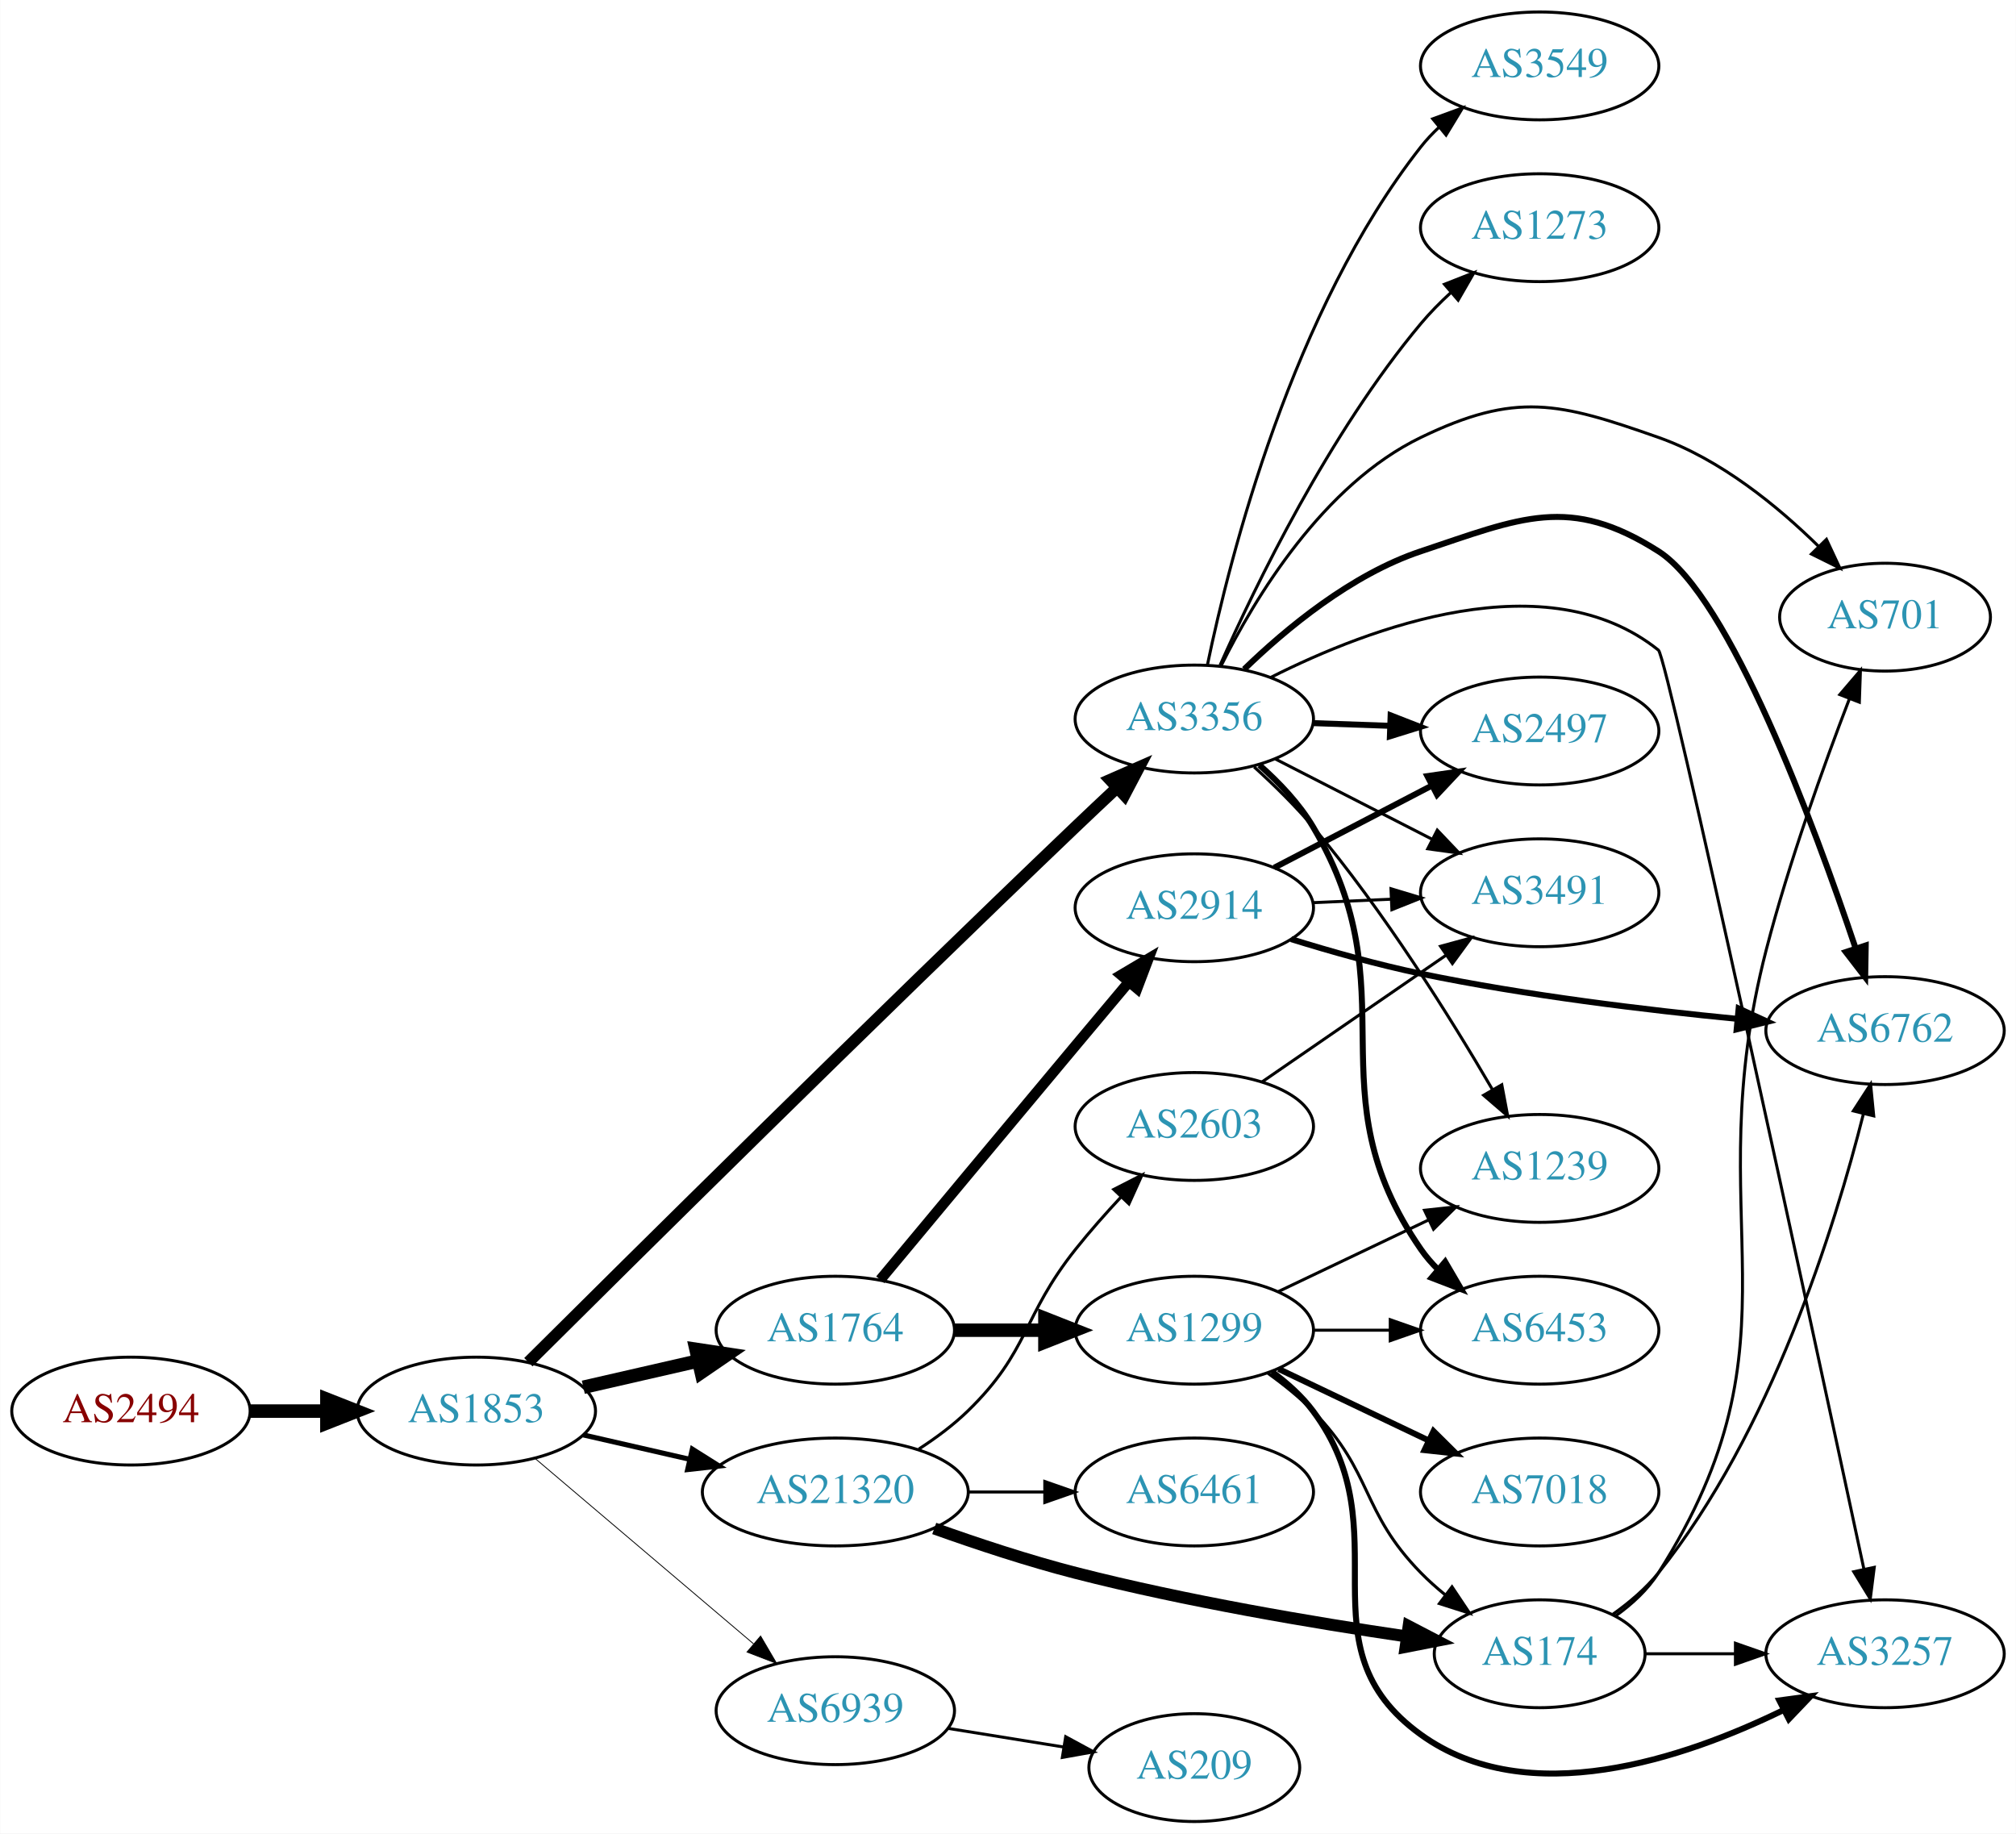
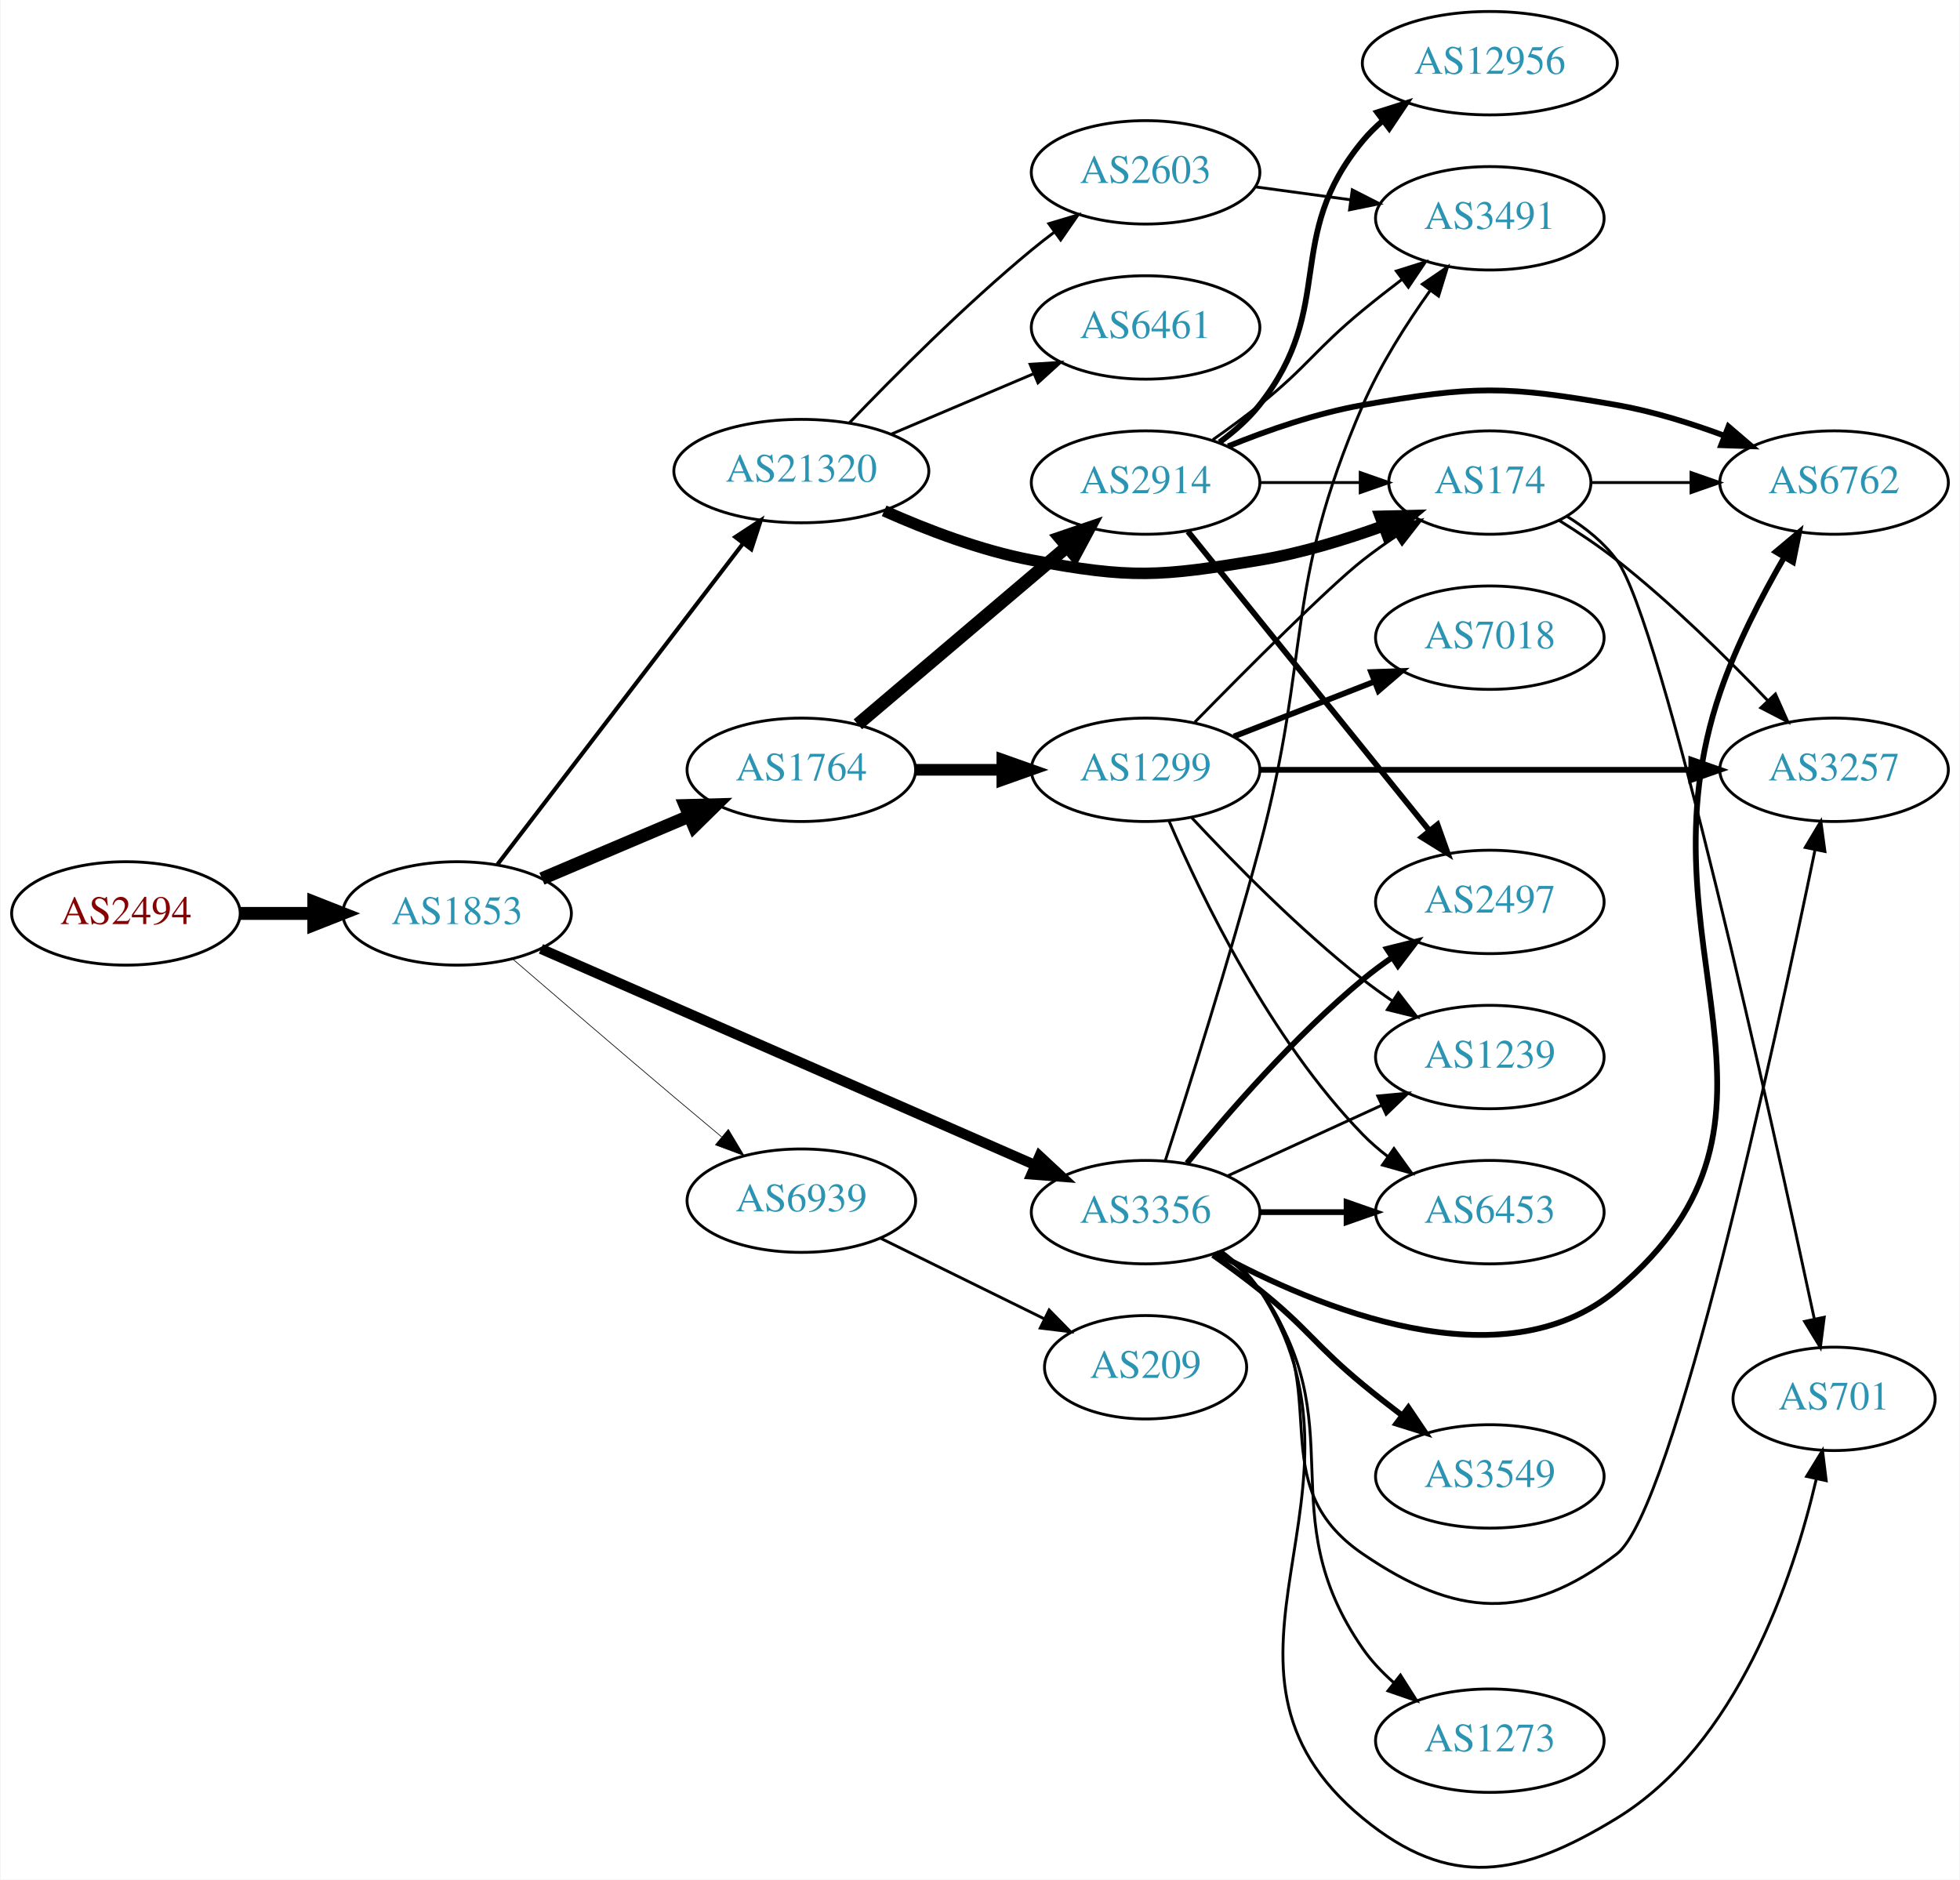
- <svg xmlns="http://www.w3.org/2000/svg" xmlns:xlink="http://www.w3.org/1999/xlink" width="673pt" height="612pt" viewBox="0.00 0.00 672.86 612.00">
-   <g id="graph0" class="graph" transform="scale(1 1) rotate(0) translate(4 608)">
-     <polygon fill="white" stroke="none" points="-4,4 -4,-608 668.857,-608 668.857,4 -4,4" />
+ <svg xmlns="http://www.w3.org/2000/svg" xmlns:xlink="http://www.w3.org/1999/xlink" width="682pt" height="654pt" viewBox="0.00 0.00 681.96 654.33">
+   <g id="graph0" class="graph" transform="scale(1 1) rotate(0) translate(4 650.332)">
+     <polygon fill="white" stroke="none" points="-4,4 -4,-650.332 677.956,-650.332 677.956,4 -4,4" />
    <g id="node1" class="node">
      <g id="a_node1">
        <a xlink:href="/asn/2494" xlink:title="AS2494 ~ MUWNET Autonomous System [AT]">
-           <ellipse fill="#ffffff" stroke="black" cx="39.647" cy="-137" rx="39.794" ry="18" />
-           <text text-anchor="middle" x="39.647" y="-133.3" font-family="Times,serif" font-size="14.00" fill="#880000">AS2494</text>
+           <ellipse fill="#ffffff" stroke="black" cx="39.647" cy="-332.332" rx="39.794" ry="18" />
+           <text text-anchor="middle" x="39.647" y="-328.632" font-family="Times,serif" font-size="14.00" fill="#880000">AS2494</text>
        </a>
      </g>
    </g>
    <g id="node2" class="node">
      <g id="a_node2">
        <a xlink:href="/asn/1853" xlink:title="AS1853 ~ ACOnet Backbone [AT]">
-           <ellipse fill="#ffffff" stroke="black" cx="154.939" cy="-137" rx="39.794" ry="18" />
-           <text text-anchor="middle" x="154.939" y="-133.3" font-family="Times,serif" font-size="14.00" fill="#2c94b3">AS1853</text>
+           <ellipse fill="#ffffff" stroke="black" cx="154.939" cy="-332.332" rx="39.794" ry="18" />
+           <text text-anchor="middle" x="154.939" y="-328.632" font-family="Times,serif" font-size="14.00" fill="#2c94b3">AS1853</text>
        </a>
      </g>
    </g>
    <g id="edge1" class="edge">
-       <path fill="none" stroke="black" stroke-width="4.5" d="M79.319,-137C87.522,-137 96.286,-137 104.818,-137" />
-       <polygon fill="black" stroke="black" stroke-width="4.5" points="105.057,-140.938 115.057,-137 105.057,-133.063 105.057,-140.938" />
+       <path fill="none" stroke="black" stroke-width="4.5" d="M79.319,-332.332C87.522,-332.332 96.286,-332.332 104.818,-332.332" />
+       <polygon fill="black" stroke="black" stroke-width="4.5" points="105.057,-336.269 115.057,-332.332 105.057,-328.394 105.057,-336.269" />
    </g>
    <g id="node3" class="node">
      <g id="a_node3">
        <a xlink:href="/asn/1764" xlink:title="AS1764 ~ NEXTLAYER-AS [AT]">
-           <ellipse fill="#ffffff" stroke="black" cx="274.782" cy="-164" rx="39.794" ry="18" />
-           <text text-anchor="middle" x="274.782" y="-160.3" font-family="Times,serif" font-size="14.00" fill="#2c94b3">AS1764</text>
+           <ellipse fill="#ffffff" stroke="black" cx="274.782" cy="-382.332" rx="39.794" ry="18" />
+           <text text-anchor="middle" x="274.782" y="-378.632" font-family="Times,serif" font-size="14.00" fill="#2c94b3">AS1764</text>
        </a>
      </g>
    </g>
    <g id="edge2" class="edge">
-       <path fill="none" stroke="black" stroke-width="4.5" d="M190.659,-144.955C202.659,-147.704 216.28,-150.825 228.972,-153.733" />
-       <polygon fill="black" stroke="black" stroke-width="4.5" points="228.277,-157.613 238.904,-156.009 230.036,-149.937 228.277,-157.613" />
+       <path fill="none" stroke="black" stroke-width="4.5" d="M184.466,-344.435C199.84,-350.958 219.016,-359.095 235.655,-366.154" />
+       <polygon fill="black" stroke="black" stroke-width="4.5" points="234.366,-369.885 245.11,-370.166 237.442,-362.636 234.366,-369.885" />
    </g>
    <g id="node4" class="node">
      <g id="a_node4">
-         <a xlink:href="/asn/3356" xlink:title="AS3356 ~ Level 3 Parent, LLC [US]">
-           <ellipse fill="#ffffff" stroke="black" cx="394.625" cy="-368" rx="39.794" ry="18" />
-           <text text-anchor="middle" x="394.625" y="-364.3" font-family="Times,serif" font-size="14.00" fill="#2c94b3">AS3356</text>
+         <a xlink:href="/asn/21320" xlink:title="AS21320 ~ GEANT Vereniging [EU]">
+           <ellipse fill="#ffffff" stroke="black" cx="274.782" cy="-486.332" rx="44.393" ry="18" />
+           <text text-anchor="middle" x="274.782" y="-482.632" font-family="Times,serif" font-size="14.00" fill="#2c94b3">AS21320</text>
        </a>
      </g>
    </g>
    <g id="edge3" class="edge">
-       <path fill="none" stroke="black" stroke-width="3.938" d="M172.317,-153.321C206.168,-186.993 286.419,-266.504 354.978,-332 359.395,-336.22 364.131,-340.682 368.72,-344.974" />
-       <polygon fill="black" stroke="black" stroke-width="3.938" points="366.521,-347.708 376.223,-351.964 371.292,-342.586 366.521,-347.708" />
+       <path fill="none" stroke="black" stroke-width="1.421" d="M169.001,-349.401C189.706,-376.459 230.184,-429.356 254.318,-460.896" />
+       <polygon fill="black" stroke="black" stroke-width="1.421" points="251.805,-463.371 260.662,-469.186 257.365,-459.117 251.805,-463.371" />
    </g>
    <g id="node5" class="node">
      <g id="a_node5">
-         <a xlink:href="/asn/21320" xlink:title="AS21320 ~ GEANT Vereniging [EU]">
-           <ellipse fill="#ffffff" stroke="black" cx="274.782" cy="-110" rx="44.393" ry="18" />
-           <text text-anchor="middle" x="274.782" y="-106.3" font-family="Times,serif" font-size="14.00" fill="#2c94b3">AS21320</text>
+         <a xlink:href="/asn/3356" xlink:title="AS3356 ~ Level 3 Parent, LLC [US]">
+           <ellipse fill="#ffffff" stroke="black" cx="394.625" cy="-228.332" rx="39.794" ry="18" />
+           <text text-anchor="middle" x="394.625" y="-224.632" font-family="Times,serif" font-size="14.00" fill="#2c94b3">AS3356</text>
        </a>
      </g>
    </g>
    <g id="edge4" class="edge">
-       <path fill="none" stroke="black" stroke-width="1.688" d="M190.659,-129.045C201.797,-126.493 214.332,-123.621 226.225,-120.896" />
-       <polygon fill="black" stroke="black" stroke-width="1.688" points="227.054,-124.297 236.02,-118.652 225.491,-117.474 227.054,-124.297" />
+       <path fill="none" stroke="black" stroke-width="3.553" d="M184.138,-319.993C226.935,-301.267 308.341,-265.648 356.095,-244.753" />
+       <polygon fill="black" stroke="black" stroke-width="3.553" points="357.704,-247.869 365.462,-240.654 354.898,-241.456 357.704,-247.869" />
    </g>
    <g id="node6" class="node">
      <g id="a_node6">
        <a xlink:href="/asn/6939" xlink:title="AS6939 ~ Hurricane Electric LLC [US]">
-           <ellipse fill="#ffffff" stroke="black" cx="274.782" cy="-37" rx="39.794" ry="18" />
-           <text text-anchor="middle" x="274.782" y="-33.3" font-family="Times,serif" font-size="14.00" fill="#2c94b3">AS6939</text>
+           <ellipse fill="#ffffff" stroke="black" cx="274.782" cy="-232.332" rx="39.794" ry="18" />
+           <text text-anchor="middle" x="274.782" y="-228.632" font-family="Times,serif" font-size="14.00" fill="#2c94b3">AS6939</text>
        </a>
      </g>
    </g>
    <g id="edge5" class="edge">
-       <path fill="none" stroke="black" stroke-width="0.281" d="M174.612,-121.155C194.264,-104.478 225.359,-78.091 247.488,-59.313" />
-       <polygon fill="black" stroke="black" stroke-width="0.281" points="249.837,-61.91 255.197,-52.771 245.308,-56.573 249.837,-61.91" />
+       <path fill="none" stroke="black" stroke-width="0.237" d="M174.284,-316.479C189.357,-303.484 211.291,-284.642 230.586,-268.332 235.896,-263.843 241.594,-259.066 247.054,-254.508" />
+       <polygon fill="black" stroke="black" stroke-width="0.237" points="249.368,-257.136 254.81,-248.046 244.887,-251.758 249.368,-257.136" />
    </g>
    <g id="node7" class="node">
      <g id="a_node7">
        <a xlink:href="/asn/1299" xlink:title="AS1299 ~ Telia Carrier [EU]">
-           <ellipse fill="#ffffff" stroke="black" cx="394.625" cy="-164" rx="39.794" ry="18" />
-           <text text-anchor="middle" x="394.625" y="-160.3" font-family="Times,serif" font-size="14.00" fill="#2c94b3">AS1299</text>
+           <ellipse fill="#ffffff" stroke="black" cx="394.625" cy="-382.332" rx="39.794" ry="18" />
+           <text text-anchor="middle" x="394.625" y="-378.632" font-family="Times,serif" font-size="14.00" fill="#2c94b3">AS1299</text>
        </a>
      </g>
    </g>
    <g id="edge6" class="edge">
-       <path fill="none" stroke="black" stroke-width="4.5" d="M314.695,-164C324.248,-164 334.598,-164 344.56,-164" />
-       <polygon fill="black" stroke="black" stroke-width="4.5" points="344.753,-167.938 354.753,-164 344.753,-160.063 344.753,-167.938" />
+       <path fill="none" stroke="black" stroke-width="4.05" d="M314.695,-382.332C324.248,-382.332 334.598,-382.332 344.56,-382.332" />
+       <polygon fill="black" stroke="black" stroke-width="4.05" points="344.753,-385.876 354.753,-382.332 344.753,-378.788 344.753,-385.876" />
    </g>
    <g id="node8" class="node">
      <g id="a_node8">
        <a xlink:href="/asn/2914" xlink:title="AS2914 ~ NTT America, Inc. [US]">
-           <ellipse fill="#ffffff" stroke="black" cx="394.625" cy="-305" rx="39.794" ry="18" />
-           <text text-anchor="middle" x="394.625" y="-301.3" font-family="Times,serif" font-size="14.00" fill="#2c94b3">AS2914</text>
+           <ellipse fill="#ffffff" stroke="black" cx="394.625" cy="-482.332" rx="39.794" ry="18" />
+           <text text-anchor="middle" x="394.625" y="-478.632" font-family="Times,serif" font-size="14.00" fill="#2c94b3">AS2914</text>
        </a>
      </g>
    </g>
    <g id="edge7" class="edge">
-       <path fill="none" stroke="black" stroke-width="3.5" d="M289.782,-180.834C305.594,-199.835 332.102,-231.665 354.978,-259 360.752,-265.899 367.022,-273.371 372.798,-280.246" />
-       <polygon fill="black" stroke="black" stroke-width="3.5" points="370.18,-282.571 379.294,-287.974 375.538,-278.067 370.18,-282.571" />
+       <path fill="none" stroke="black" stroke-width="4.5" d="M294.455,-398.177C314.107,-414.854 345.202,-441.241 367.33,-460.019" />
+       <polygon fill="black" stroke="black" stroke-width="4.5" points="364.867,-463.092 375.039,-466.56 369.962,-457.088 364.867,-463.092" />
    </g>
    <g id="node9" class="node">
      <g id="a_node9">
+         <a xlink:href="/asn/174" xlink:title="AS174 ~ Cogent Communications [US]">
+           <ellipse fill="#ffffff" stroke="black" cx="514.467" cy="-482.332" rx="35.194" ry="18" />
+           <text text-anchor="middle" x="514.467" y="-478.632" font-family="Times,serif" font-size="14.00" fill="#2c94b3">AS174</text>
+         </a>
+       </g>
+     </g>
+     <g id="edge15" class="edge">
+       <path fill="none" stroke="black" stroke-width="4" d="M303.613,-472.489C318.461,-465.87 337.277,-458.673 354.978,-455.332 389.608,-448.795 399.504,-449.568 434.271,-455.332 448.66,-457.717 463.945,-462.385 477.209,-467.177" />
+       <polygon fill="black" stroke="black" stroke-width="4" points="476.318,-470.582 486.91,-470.831 478.786,-464.031 476.318,-470.582" />
+     </g>
+     <g id="node14" class="node">
+       <g id="a_node14">
+         <a xlink:href="/asn/2603" xlink:title="AS2603 ~ NORDUnet [NO]">
+           <ellipse fill="#ffffff" stroke="black" cx="394.625" cy="-590.332" rx="39.794" ry="18" />
+           <text text-anchor="middle" x="394.625" y="-586.632" font-family="Times,serif" font-size="14.00" fill="#2c94b3">AS2603</text>
+         </a>
+       </g>
+     </g>
+     <g id="edge13" class="edge">
+       <path fill="none" stroke="black" d="M291.445,-503.059C306.928,-519.224 331.621,-544.032 354.978,-563.332 357.502,-565.417 360.18,-567.51 362.904,-569.557" />
+       <polygon fill="black" stroke="black" points="360.951,-572.464 371.099,-575.508 365.064,-566.8 360.951,-572.464" />
+     </g>
+     <g id="node15" class="node">
+       <g id="a_node15">
+         <a xlink:href="/asn/6461" xlink:title="AS6461 ~ Zayo Bandwidth [US]">
+           <ellipse fill="#ffffff" stroke="black" cx="394.625" cy="-536.332" rx="39.794" ry="18" />
+           <text text-anchor="middle" x="394.625" y="-532.632" font-family="Times,serif" font-size="14.00" fill="#2c94b3">AS6461</text>
+         </a>
+       </g>
+     </g>
+     <g id="edge14" class="edge">
+       <path fill="none" stroke="black" d="M306.129,-499.208C321.152,-505.582 339.443,-513.343 355.41,-520.118" />
+       <polygon fill="black" stroke="black" points="354.429,-523.503 365.002,-524.187 357.163,-517.059 354.429,-523.503" />
+     </g>
+     <g id="node11" class="node">
+       <g id="a_node11">
+         <a xlink:href="/asn/1239" xlink:title="AS1239 ~ Sprint [US]">
+           <ellipse fill="#ffffff" stroke="black" cx="514.467" cy="-282.332" rx="39.794" ry="18" />
+           <text text-anchor="middle" x="514.467" y="-278.632" font-family="Times,serif" font-size="14.00" fill="#2c94b3">AS1239</text>
+         </a>
+       </g>
+     </g>
+     <g id="edge18" class="edge">
+       <path fill="none" stroke="black" d="M423.253,-240.992C439.21,-248.304 459.481,-257.593 476.764,-265.513" />
+       <polygon fill="black" stroke="black" points="475.462,-268.766 486.011,-269.75 478.378,-262.403 475.462,-268.766" />
+     </g>
+     <g id="node12" class="node">
+       <g id="a_node12">
+         <a xlink:href="/asn/3257" xlink:title="AS3257 ~ GTT [DE]">
+           <ellipse fill="#ffffff" stroke="black" cx="634.31" cy="-382.332" rx="39.794" ry="18" />
+           <text text-anchor="middle" x="634.31" y="-378.632" font-family="Times,serif" font-size="14.00" fill="#2c94b3">AS3257</text>
+         </a>
+       </g>
+     </g>
+     <g id="edge22" class="edge">
+       <path fill="none" stroke="black" d="M420.368,-214.306C425.454,-210.584 430.423,-206.219 434.271,-201.332 461.433,-166.834 434.005,-134.084 470.271,-109.332 502.719,-87.185 527.435,-85.496 558.663,-109.332 578.504,-124.475 613.874,-287.561 627.623,-354.204" />
+       <polygon fill="black" stroke="black" points="624.275,-355.302 629.712,-364.395 631.133,-353.896 624.275,-355.302" />
+     </g>
+     <g id="node13" class="node">
+       <g id="a_node13">
+         <a xlink:href="/asn/6453" xlink:title="AS6453 ~ TATA COMMUNICATIONS (AMERICA) INC [US]">
+           <ellipse fill="#ffffff" stroke="black" cx="514.467" cy="-228.332" rx="39.794" ry="18" />
+           <text text-anchor="middle" x="514.467" y="-224.632" font-family="Times,serif" font-size="14.00" fill="#2c94b3">AS6453</text>
+         </a>
+       </g>
+     </g>
+     <g id="edge20" class="edge">
+       <path fill="none" stroke="black" stroke-width="2" d="M434.537,-228.332C444.091,-228.332 454.44,-228.332 464.403,-228.332" />
+       <polygon fill="black" stroke="black" stroke-width="2" points="464.595,-231.832 474.595,-228.332 464.595,-224.832 464.595,-231.832" />
+     </g>
+     <g id="node16" class="node">
+       <g id="a_node16">
        <a xlink:href="/asn/3491" xlink:title="AS3491 ~ PCCW Global, Inc. [US]">
-           <ellipse fill="#ffffff" stroke="black" cx="509.918" cy="-310" rx="39.794" ry="18" />
-           <text text-anchor="middle" x="509.918" y="-306.3" font-family="Times,serif" font-size="14.00" fill="#2c94b3">AS3491</text>
-         </a>
-       </g>
-     </g>
-     <g id="edge18" class="edge">
-       <path fill="none" stroke="black" d="M421.616,-354.694C437.16,-346.736 457.111,-336.522 474.016,-327.868" />
-       <polygon fill="black" stroke="black" points="475.74,-330.917 483.047,-323.244 472.55,-324.686 475.74,-330.917" />
+           <ellipse fill="#ffffff" stroke="black" cx="514.467" cy="-574.332" rx="39.794" ry="18" />
+           <text text-anchor="middle" x="514.467" y="-570.632" font-family="Times,serif" font-size="14.00" fill="#2c94b3">AS3491</text>
+         </a>
+       </g>
+     </g>
+     <g id="edge25" class="edge">
+       <path fill="none" stroke="black" d="M401.504,-246.311C409.425,-270.821 423.744,-316.159 434.271,-355.332 452.512,-423.213 442.376,-444.814 470.271,-509.332 476.313,-523.305 485.372,-537.534 493.636,-549.102" />
+       <polygon fill="black" stroke="black" points="490.988,-551.408 499.738,-557.382 496.623,-547.255 490.988,-551.408" />
+     </g>
+     <g id="node17" class="node">
+       <g id="a_node17">
+         <a xlink:href="/asn/701" xlink:title="AS701 ~ UUNET [US]">
+           <ellipse fill="#ffffff" stroke="black" cx="634.31" cy="-163.332" rx="35.194" ry="18" />
+           <text text-anchor="middle" x="634.31" y="-159.632" font-family="Times,serif" font-size="14.00" fill="#2c94b3">AS701</text>
+         </a>
+       </g>
+     </g>
+     <g id="edge17" class="edge">
+       <path fill="none" stroke="black" d="M421.042,-214.789C426.092,-211.042 430.877,-206.545 434.271,-201.332 479.734,-131.498 405.94,-70.296 470.271,-17.332 500.6,7.638 525.153,3.172 558.663,-17.332 600.696,-43.049 620.015,-100.737 628.119,-135.404" />
+       <polygon fill="black" stroke="black" points="624.74,-136.336 630.287,-145.363 631.58,-134.847 624.74,-136.336" />
+     </g>
+     <g id="node18" class="node">
+       <g id="a_node18">
+         <a xlink:href="/asn/3549" xlink:title="AS3549 ~ Level 3 Parent, LLC [US]">
+           <ellipse fill="#ffffff" stroke="black" cx="514.467" cy="-136.332" rx="39.794" ry="18" />
+           <text text-anchor="middle" x="514.467" y="-132.632" font-family="Times,serif" font-size="14.00" fill="#2c94b3">AS3549</text>
+         </a>
+       </g>
+     </g>
+     <g id="edge19" class="edge">
+       <path fill="none" stroke="black" stroke-width="2" d="M418.064,-213.402C423.473,-209.601 429.163,-205.428 434.271,-201.332 451.204,-187.753 453.528,-182.144 470.271,-168.332 474.591,-164.768 479.258,-161.117 483.874,-157.616" />
+       <polygon fill="black" stroke="black" stroke-width="2" points="486.115,-160.31 492.038,-151.525 481.93,-154.699 486.115,-160.31" />
+     </g>
+     <g id="node19" class="node">
+       <g id="a_node19">
+         <a xlink:href="/asn/6762" xlink:title="AS6762 ~ TELECOM ITALIA SPARKLE S.p.A. [IT]">
+           <ellipse fill="#ffffff" stroke="black" cx="634.31" cy="-482.332" rx="39.794" ry="18" />
+           <text text-anchor="middle" x="634.31" y="-478.632" font-family="Times,serif" font-size="14.00" fill="#2c94b3">AS6762</text>
+         </a>
+       </g>
+     </g>
+     <g id="edge21" class="edge">
+       <path fill="none" stroke="black" stroke-width="2" d="M419.177,-214.126C453.883,-195.233 518.935,-167.889 558.663,-201.332 630.437,-261.751 564.339,-320.549 594.663,-409.332 600.237,-425.65 609.101,-442.745 616.935,-456.286" />
+       <polygon fill="black" stroke="black" stroke-width="2" points="614.022,-458.234 622.141,-465.04 620.038,-454.656 614.022,-458.234" />
+     </g>
+     <g id="node20" class="node">
+       <g id="a_node20">
+         <a xlink:href="/asn/2497" xlink:title="AS2497 ~ Internet Initiative Japan Inc. [JP]">
+           <ellipse fill="#ffffff" stroke="black" cx="514.467" cy="-336.332" rx="39.794" ry="18" />
+           <text text-anchor="middle" x="514.467" y="-332.632" font-family="Times,serif" font-size="14.00" fill="#2c94b3">AS2497</text>
+         </a>
+       </g>
+     </g>
+     <g id="edge23" class="edge">
+       <path fill="none" stroke="black" stroke-width="2" d="M409.044,-245.396C423.158,-262.706 446.573,-289.676 470.271,-309.332 473.487,-311.999 476.988,-314.602 480.558,-317.073" />
+       <polygon fill="black" stroke="black" stroke-width="2" points="478.636,-319.998 488.915,-322.567 482.482,-314.149 478.636,-319.998" />
+     </g>
+     <g id="node21" class="node">
+       <g id="a_node21">
+         <a xlink:href="/asn/1273" xlink:title="AS1273 ~ Vodafone Group PLC [EU]">
+           <ellipse fill="#ffffff" stroke="black" cx="514.467" cy="-44.332" rx="39.794" ry="18" />
+           <text text-anchor="middle" x="514.467" y="-40.632" font-family="Times,serif" font-size="14.00" fill="#2c94b3">AS1273</text>
+         </a>
+       </g>
+     </g>
+     <g id="edge24" class="edge">
+       <path fill="none" stroke="black" d="M420.709,-214.563C425.777,-210.827 430.653,-206.392 434.271,-201.332 467.896,-154.302 437.303,-123.824 470.271,-76.332 473.255,-72.034 477.003,-68.083 481.038,-64.534" />
+       <polygon fill="black" stroke="black" points="483.352,-67.167 489.026,-58.219 479.011,-61.676 483.352,-67.167" />
+     </g>
+     <g id="node23" class="node">
+       <g id="a_node23">
+         <a xlink:href="/asn/209" xlink:title="AS209 ~ CenturyLink Communications, LLC [US]">
+           <ellipse fill="#ffffff" stroke="black" cx="394.625" cy="-174.332" rx="35.194" ry="18" />
+           <text text-anchor="middle" x="394.625" y="-170.632" font-family="Times,serif" font-size="14.00" fill="#2c94b3">AS209</text>
+         </a>
+       </g>
+     </g>
+     <g id="edge34" class="edge">
+       <path fill="none" stroke="black" d="M302.228,-219.315C319.102,-211.01 341.143,-200.162 359.352,-191.2" />
+       <polygon fill="black" stroke="black" points="361.051,-194.265 368.478,-186.709 357.96,-187.984 361.051,-194.265" />
+     </g>
+     <g id="edge8" class="edge">
+       <path fill="none" stroke="black" d="M411.779,-398.942C429.895,-417.422 458.303,-445.919 470.271,-455.332 473.888,-458.176 477.819,-460.98 481.787,-463.642" />
+       <polygon fill="black" stroke="black" points="480.123,-466.733 490.426,-469.203 483.912,-460.847 480.123,-466.733" />
    </g>
    <g id="node10" class="node">
      <g id="a_node10">
-         <a xlink:href="/asn/2497" xlink:title="AS2497 ~ Internet Initiative Japan Inc. [JP]">
-           <ellipse fill="#ffffff" stroke="black" cx="509.918" cy="-364" rx="39.794" ry="18" />
-           <text text-anchor="middle" x="509.918" y="-360.3" font-family="Times,serif" font-size="14.00" fill="#2c94b3">AS2497</text>
-         </a>
-       </g>
-     </g>
-     <g id="edge15" class="edge">
-       <path fill="none" stroke="black" stroke-width="2" d="M434.297,-366.635C442.5,-366.345 451.264,-366.036 459.796,-365.734" />
-       <polygon fill="black" stroke="black" stroke-width="2" points="460.165,-369.224 470.035,-365.373 459.918,-362.228 460.165,-369.224" />
-     </g>
-     <g id="node11" class="node">
-       <g id="a_node11">
-         <a xlink:href="/asn/6762" xlink:title="AS6762 ~ TELECOM ITALIA SPARKLE S.p.A. [IT]">
-           <ellipse fill="#ffffff" stroke="black" cx="625.21" cy="-264" rx="39.794" ry="18" />
-           <text text-anchor="middle" x="625.21" y="-260.3" font-family="Times,serif" font-size="14.00" fill="#2c94b3">AS6762</text>
-         </a>
-       </g>
+         <a xlink:href="/asn/7018" xlink:title="AS7018 ~ AT&amp;T Services, Inc. [US]">
+           <ellipse fill="#ffffff" stroke="black" cx="514.467" cy="-428.332" rx="39.794" ry="18" />
+           <text text-anchor="middle" x="514.467" y="-424.632" font-family="Times,serif" font-size="14.00" fill="#2c94b3">AS7018</text>
+         </a>
+       </g>
+     </g>
+     <g id="edge9" class="edge">
+       <path fill="none" stroke="black" stroke-width="2" d="M425.361,-393.939C440.155,-399.714 458.232,-406.771 474.154,-412.986" />
+       <polygon fill="black" stroke="black" stroke-width="2" points="473.152,-416.352 483.74,-416.728 475.697,-409.831 473.152,-416.352" />
+     </g>
+     <g id="edge10" class="edge">
+       <path fill="none" stroke="black" d="M410.722,-365.619C425.187,-350.096 448.044,-326.812 470.271,-309.332 473.556,-306.748 477.099,-304.199 480.694,-301.759" />
+       <polygon fill="black" stroke="black" points="482.609,-304.689 489.079,-296.299 478.789,-298.823 482.609,-304.689" />
    </g>
    <g id="edge11" class="edge">
-       <path fill="none" stroke="black" stroke-width="2" d="M411.284,-384.629C425.263,-398.17 447.064,-416.263 470.271,-424 503.703,-435.146 519.84,-442.932 549.564,-424 573.329,-408.863 601.457,-332.953 615.426,-291.362" />
-       <polygon fill="black" stroke="black" stroke-width="2" points="618.762,-292.421 618.582,-281.827 612.117,-290.221 618.762,-292.421" />
-     </g>
-     <g id="node12" class="node">
-       <g id="a_node12">
-         <a xlink:href="/asn/6453" xlink:title="AS6453 ~ TATA COMMUNICATIONS (AMERICA) INC [US]">
-           <ellipse fill="#ffffff" stroke="black" cx="509.918" cy="-164" rx="39.794" ry="18" />
-           <text text-anchor="middle" x="509.918" y="-160.3" font-family="Times,serif" font-size="14.00" fill="#2c94b3">AS6453</text>
-         </a>
-       </g>
+       <path fill="none" stroke="black" stroke-width="2" d="M434.342,-382.332C475.26,-382.332 539.9,-382.332 584.335,-382.332" />
+       <polygon fill="black" stroke="black" stroke-width="2" points="584.609,-385.832 594.609,-382.332 584.609,-378.832 584.609,-385.832" />
    </g>
    <g id="edge12" class="edge">
-       <path fill="none" stroke="black" stroke-width="2" d="M416.378,-352.62C422.948,-346.816 429.686,-339.729 434.271,-332 467.269,-276.374 433.46,-244.179 470.271,-191 471.931,-188.603 473.877,-186.349 475.997,-184.247" />
-       <polygon fill="black" stroke="black" stroke-width="2" points="478.363,-186.83 483.718,-177.688 473.831,-181.495 478.363,-186.83" />
-     </g>
-     <g id="node13" class="node">
-       <g id="a_node13">
-         <a xlink:href="/asn/701" xlink:title="AS701 ~ UUNET [US]">
-           <ellipse fill="#ffffff" stroke="black" cx="625.21" cy="-402" rx="35.194" ry="18" />
-           <text text-anchor="middle" x="625.21" y="-398.3" font-family="Times,serif" font-size="14.00" fill="#2c94b3">AS701</text>
-         </a>
-       </g>
-     </g>
-     <g id="edge13" class="edge">
-       <path fill="none" stroke="black" d="M403.644,-385.902C414.868,-408.474 437.618,-446.234 470.271,-462 502.007,-477.323 516.323,-473.703 549.564,-462 570.207,-454.732 589.356,-439.076 603.09,-425.579" />
-       <polygon fill="black" stroke="black" points="605.65,-427.967 610.138,-418.37 600.645,-423.074 605.65,-427.967" />
-     </g>
-     <g id="node14" class="node">
-       <g id="a_node14">
-         <a xlink:href="/asn/1239" xlink:title="AS1239 ~ Sprint [US]">
-           <ellipse fill="#ffffff" stroke="black" cx="509.918" cy="-218" rx="39.794" ry="18" />
-           <text text-anchor="middle" x="509.918" y="-214.3" font-family="Times,serif" font-size="14.00" fill="#2c94b3">AS1239</text>
-         </a>
-       </g>
-     </g>
-     <g id="edge14" class="edge">
-       <path fill="none" stroke="black" d="M414.604,-351.999C421.172,-346.038 428.362,-339.012 434.271,-332 457.824,-304.053 480.135,-268.319 494.125,-244.375" />
-       <polygon fill="black" stroke="black" points="497.275,-245.92 499.24,-235.509 491.212,-242.422 497.275,-245.92" />
-     </g>
-     <g id="node15" class="node">
-       <g id="a_node15">
-         <a xlink:href="/asn/3257" xlink:title="AS3257 ~ GTT [DE]">
-           <ellipse fill="#ffffff" stroke="black" cx="625.21" cy="-56" rx="39.794" ry="18" />
-           <text text-anchor="middle" x="625.21" y="-52.3" font-family="Times,serif" font-size="14.00" fill="#2c94b3">AS3257</text>
-         </a>
-       </g>
-     </g>
-     <g id="edge16" class="edge">
-       <path fill="none" stroke="black" d="M420.175,-381.908C453.277,-398.596 512.352,-420.833 549.564,-391 552.616,-388.553 600.922,-164.55 618.159,-84.247" />
-       <polygon fill="black" stroke="black" points="621.61,-84.844 620.285,-74.332 614.766,-83.376 621.61,-84.844" />
-     </g>
-     <g id="node16" class="node">
-       <g id="a_node16">
-         <a xlink:href="/asn/3549" xlink:title="AS3549 ~ Level 3 Parent, LLC [US]">
-           <ellipse fill="#ffffff" stroke="black" cx="509.918" cy="-586" rx="39.794" ry="18" />
-           <text text-anchor="middle" x="509.918" y="-582.3" font-family="Times,serif" font-size="14.00" fill="#2c94b3">AS3549</text>
-         </a>
-       </g>
-     </g>
-     <g id="edge17" class="edge">
-       <path fill="none" stroke="black" d="M399.006,-386.073C406.498,-422.18 427.335,-504.445 470.271,-559 472.074,-561.291 474.124,-563.468 476.317,-565.517" />
-       <polygon fill="black" stroke="black" points="474.225,-568.328 484.173,-571.976 478.671,-562.921 474.225,-568.328" />
-     </g>
-     <g id="node17" class="node">
-       <g id="a_node17">
-         <a xlink:href="/asn/1273" xlink:title="AS1273 ~ Vodafone Group PLC [EU]">
-           <ellipse fill="#ffffff" stroke="black" cx="509.918" cy="-532" rx="39.794" ry="18" />
-           <text text-anchor="middle" x="509.918" y="-528.3" font-family="Times,serif" font-size="14.00" fill="#2c94b3">AS1273</text>
-         </a>
-       </g>
-     </g>
-     <g id="edge19" class="edge">
-       <path fill="none" stroke="black" d="M403.216,-385.942C415.034,-412.604 439.684,-463.46 470.271,-500 473.245,-503.553 476.651,-507.011 480.182,-510.259" />
-       <polygon fill="black" stroke="black" points="478.132,-513.113 487.991,-516.994 482.704,-507.813 478.132,-513.113" />
-     </g>
-     <g id="node18" class="node">
-       <g id="a_node18">
-         <a xlink:href="/asn/174" xlink:title="AS174 ~ Cogent Communications [US]">
-           <ellipse fill="#ffffff" stroke="black" cx="509.918" cy="-56" rx="35.194" ry="18" />
-           <text text-anchor="middle" x="509.918" y="-52.3" font-family="Times,serif" font-size="14.00" fill="#2c94b3">AS174</text>
-         </a>
-       </g>
+       <path fill="none" stroke="black" d="M402.779,-364.56C414.04,-338.257 437.988,-288.508 470.271,-255.332 472.892,-252.638 475.834,-250.094 478.917,-247.726" />
+       <polygon fill="black" stroke="black" points="481.092,-250.475 487.286,-241.88 477.084,-244.737 481.092,-250.475" />
+     </g>
+     <g id="edge29" class="edge">
+       <path fill="none" stroke="black" d="M434.537,-482.332C445.624,-482.332 457.783,-482.332 469.166,-482.332" />
+       <polygon fill="black" stroke="black" points="469.348,-485.832 479.348,-482.332 469.348,-478.832 469.348,-485.832" />
+     </g>
+     <g id="edge28" class="edge">
+       <path fill="none" stroke="black" d="M418.064,-497.261C423.473,-501.063 429.163,-505.235 434.271,-509.332 451.204,-522.91 453.528,-528.519 470.271,-542.332 474.591,-545.895 479.258,-549.546 483.874,-553.048" />
+       <polygon fill="black" stroke="black" points="481.93,-555.964 492.038,-559.138 486.115,-550.353 481.93,-555.964" />
    </g>
    <g id="edge27" class="edge">
-       <path fill="none" stroke="black" stroke-width="4" d="M307.807,-97.819C322.09,-92.716 339.219,-87.043 354.978,-83 391.815,-73.551 434.458,-66.355 465.509,-61.778" />
-       <polygon fill="black" stroke="black" stroke-width="4" points="466.172,-65.219 475.569,-60.327 465.172,-58.29 466.172,-65.219" />
-     </g>
-     <g id="node20" class="node">
-       <g id="a_node20">
-         <a xlink:href="/asn/2603" xlink:title="AS2603 ~ NORDUnet [NO]">
-           <ellipse fill="#ffffff" stroke="black" cx="394.625" cy="-232" rx="39.794" ry="18" />
-           <text text-anchor="middle" x="394.625" y="-228.3" font-family="Times,serif" font-size="14.00" fill="#2c94b3">AS2603</text>
-         </a>
-       </g>
-     </g>
-     <g id="edge25" class="edge">
-       <path fill="none" stroke="black" d="M302.666,-124.329C308.39,-128.036 314.156,-132.318 318.978,-137 339.671,-157.094 337.023,-168.426 354.978,-191 359.667,-196.895 365.031,-202.953 370.241,-208.542" />
-       <polygon fill="black" stroke="black" points="367.738,-210.99 377.171,-215.815 372.806,-206.161 367.738,-210.99" />
-     </g>
-     <g id="node21" class="node">
-       <g id="a_node21">
-         <a xlink:href="/asn/6461" xlink:title="AS6461 ~ Zayo Bandwidth [US]">
-           <ellipse fill="#ffffff" stroke="black" cx="394.625" cy="-110" rx="39.794" ry="18" />
-           <text text-anchor="middle" x="394.625" y="-106.3" font-family="Times,serif" font-size="14.00" fill="#2c94b3">AS6461</text>
-         </a>
-       </g>
+       <path fill="none" stroke="black" stroke-width="2" d="M423.349,-494.963C437.143,-500.568 454.254,-506.524 470.271,-509.332 508.966,-516.115 519.968,-516.115 558.663,-509.332 571.177,-507.138 584.358,-503.023 596.103,-498.655" />
+       <polygon fill="black" stroke="black" stroke-width="2" points="597.537,-501.853 605.585,-494.963 594.997,-495.33 597.537,-501.853" />
    </g>
    <g id="edge26" class="edge">
-       <path fill="none" stroke="black" d="M318.993,-110C327.306,-110 336.068,-110 344.551,-110" />
-       <polygon fill="black" stroke="black" points="344.709,-113.5 354.709,-110 344.709,-106.5 344.709,-113.5" />
+       <path fill="none" stroke="black" stroke-width="2" d="M409.373,-465.298C430.129,-439.583 469.574,-390.712 493.498,-361.072" />
+       <polygon fill="black" stroke="black" stroke-width="2" points="496.249,-363.237 499.806,-353.257 490.802,-358.84 496.249,-363.237" />
    </g>
    <g id="node22" class="node">
      <g id="a_node22">
-         <a xlink:href="/asn/209" xlink:title="AS209 ~ CenturyLink Communications, LLC [US]">
-           <ellipse fill="#ffffff" stroke="black" cx="394.625" cy="-18" rx="35.194" ry="18" />
-           <text text-anchor="middle" x="394.625" y="-14.3" font-family="Times,serif" font-size="14.00" fill="#2c94b3">AS209</text>
-         </a>
-       </g>
+         <a xlink:href="/asn/12956" xlink:title="AS12956 ~ TELXIUS [ES]">
+           <ellipse fill="#ffffff" stroke="black" cx="514.467" cy="-628.332" rx="44.393" ry="18" />
+           <text text-anchor="middle" x="514.467" y="-624.632" font-family="Times,serif" font-size="14.00" fill="#2c94b3">AS12956</text>
+         </a>
+       </g>
+     </g>
+     <g id="edge30" class="edge">
+       <path fill="none" stroke="black" stroke-width="2" d="M420.368,-496.357C425.454,-500.079 430.423,-504.444 434.271,-509.332 461.433,-543.83 442.235,-567.54 470.271,-601.332 472.36,-603.85 474.748,-606.204 477.304,-608.39" />
+       <polygon fill="black" stroke="black" stroke-width="2" points="475.251,-611.225 485.349,-614.433 479.455,-605.628 475.251,-611.225" />
    </g>
    <g id="edge32" class="edge">
-       <path fill="none" stroke="black" d="M312.422,-31.092C324.684,-29.115 338.456,-26.895 351.126,-24.852" />
-       <polygon fill="black" stroke="black" points="351.686,-28.307 361.002,-23.26 350.572,-21.396 351.686,-28.307" />
-     </g>
-     <g id="edge24" class="edge">
-       <path fill="none" stroke="black" d="M434.297,-164C442.5,-164 451.264,-164 459.796,-164" />
-       <polygon fill="black" stroke="black" points="460.035,-167.5 470.035,-164 460.035,-160.5 460.035,-167.5" />
-     </g>
-     <g id="edge21" class="edge">
-       <path fill="none" stroke="black" d="M422.761,-176.934C437.755,-184.081 456.576,-193.052 472.799,-200.785" />
-       <polygon fill="black" stroke="black" points="471.469,-204.028 482.002,-205.171 474.481,-197.709 471.469,-204.028" />
-     </g>
-     <g id="edge20" class="edge">
-       <path fill="none" stroke="black" stroke-width="2" d="M420.555,-150.118C425.631,-146.389 430.549,-141.984 434.271,-137 464.542,-96.458 429.225,-58.584 470.271,-29 505.884,-3.332 557.968,-20.892 591.48,-37.292" />
-       <polygon fill="black" stroke="black" stroke-width="2" points="589.912,-40.422 600.41,-41.851 593.094,-34.187 589.912,-40.422" />
-     </g>
-     <g id="edge22" class="edge">
-       <path fill="none" stroke="black" d="M419.219,-149.611C424.475,-145.852 429.806,-141.563 434.271,-137 454.443,-116.383 450.099,-103.617 470.271,-83 472.75,-80.466 475.497,-78.017 478.349,-75.696" />
-       <polygon fill="black" stroke="black" points="480.652,-78.343 486.535,-69.532 476.441,-72.752 480.652,-78.343" />
-     </g>
-     <g id="node19" class="node">
-       <g id="a_node19">
-         <a xlink:href="/asn/7018" xlink:title="AS7018 ~ AT&amp;T Services, Inc. [US]">
-           <ellipse fill="#ffffff" stroke="black" cx="509.918" cy="-110" rx="39.794" ry="18" />
-           <text text-anchor="middle" x="509.918" y="-106.3" font-family="Times,serif" font-size="14.00" fill="#2c94b3">AS7018</text>
-         </a>
-       </g>
-     </g>
-     <g id="edge23" class="edge">
-       <path fill="none" stroke="black" stroke-width="2" d="M422.761,-151.066C437.755,-143.919 456.576,-134.948 472.799,-127.215" />
-       <polygon fill="black" stroke="black" stroke-width="2" points="474.481,-130.291 482.002,-122.829 471.469,-123.972 474.481,-130.291" />
-     </g>
-     <g id="edge8" class="edge">
-       <path fill="none" stroke="black" d="M434.297,-306.707C442.682,-307.077 451.654,-307.473 460.364,-307.857" />
-       <polygon fill="black" stroke="black" points="460.275,-311.357 470.42,-308.301 460.584,-304.363 460.275,-311.357" />
-     </g>
-     <g id="edge9" class="edge">
-       <path fill="none" stroke="black" stroke-width="2" d="M421.332,-318.388C436.866,-326.478 456.878,-336.899 473.85,-345.738" />
-       <polygon fill="black" stroke="black" stroke-width="2" points="472.433,-348.946 482.919,-350.461 475.666,-342.737 472.433,-348.946" />
-     </g>
-     <g id="edge10" class="edge">
-       <path fill="none" stroke="black" stroke-width="2" d="M426.934,-294.53C440.179,-290.426 455.852,-285.994 470.271,-283 505.33,-275.721 545.5,-270.878 576.013,-267.904" />
-       <polygon fill="black" stroke="black" stroke-width="2" points="576.341,-271.388 585.969,-266.966 575.685,-264.419 576.341,-271.388" />
-     </g>
-     <g id="edge29" class="edge">
-       <path fill="none" stroke="black" d="M534.388,-69.209C539.89,-73.113 545.364,-77.765 549.564,-83 587.183,-129.896 608.452,-198.391 618.006,-236.253" />
-       <polygon fill="black" stroke="black" points="614.631,-237.186 620.394,-246.077 621.433,-235.533 614.631,-237.186" />
+       <path fill="none" stroke="black" d="M538.509,-469.203C545.211,-465.05 552.407,-460.252 558.663,-455.332 577.591,-440.446 596.975,-421.352 611.245,-406.425" />
+       <polygon fill="black" stroke="black" points="613.894,-408.719 618.212,-399.044 608.803,-403.914 613.894,-408.719" />
    </g>
    <g id="edge31" class="edge">
-       <path fill="none" stroke="black" d="M535.219,-68.614C540.705,-72.53 545.964,-77.336 549.564,-83 599.89,-162.179 562.061,-200.173 585.564,-291 593.1,-320.123 604.773,-352.514 613.318,-374.752" />
-       <polygon fill="black" stroke="black" points="610.11,-376.157 616.999,-384.206 616.633,-373.618 610.11,-376.157" />
-     </g>
-     <g id="edge30" class="edge">
-       <path fill="none" stroke="black" d="M545.217,-56C554.594,-56 564.944,-56 574.979,-56" />
-       <polygon fill="black" stroke="black" points="575.267,-59.5 585.267,-56 575.267,-52.5 575.267,-59.5" />
-     </g>
-     <g id="edge28" class="edge">
-       <path fill="none" stroke="black" d="M417.201,-246.855C434.571,-258.814 459.195,-275.767 478.556,-289.096" />
-       <polygon fill="black" stroke="black" points="476.814,-292.147 487.036,-294.935 480.784,-286.381 476.814,-292.147" />
+       <path fill="none" stroke="black" d="M541.376,-470.549C547.827,-466.534 554.175,-461.472 558.663,-455.332 574.454,-433.729 612.67,-260.214 627.391,-191.35" />
+       <polygon fill="black" stroke="black" points="630.885,-191.745 629.545,-181.235 624.039,-190.287 630.885,-191.745" />
+     </g>
+     <g id="edge33" class="edge">
+       <path fill="none" stroke="black" d="M549.869,-482.332C560.693,-482.332 572.86,-482.332 584.487,-482.332" />
+       <polygon fill="black" stroke="black" points="584.518,-485.832 594.518,-482.332 584.518,-478.832 584.518,-485.832" />
+     </g>
+     <g id="edge16" class="edge">
+       <path fill="none" stroke="black" d="M432.911,-585.269C443.442,-583.839 455.045,-582.264 466.085,-580.765" />
+       <polygon fill="black" stroke="black" points="466.581,-584.23 476.019,-579.416 465.639,-577.293 466.581,-584.23" />
    </g>
  </g>
</svg>
